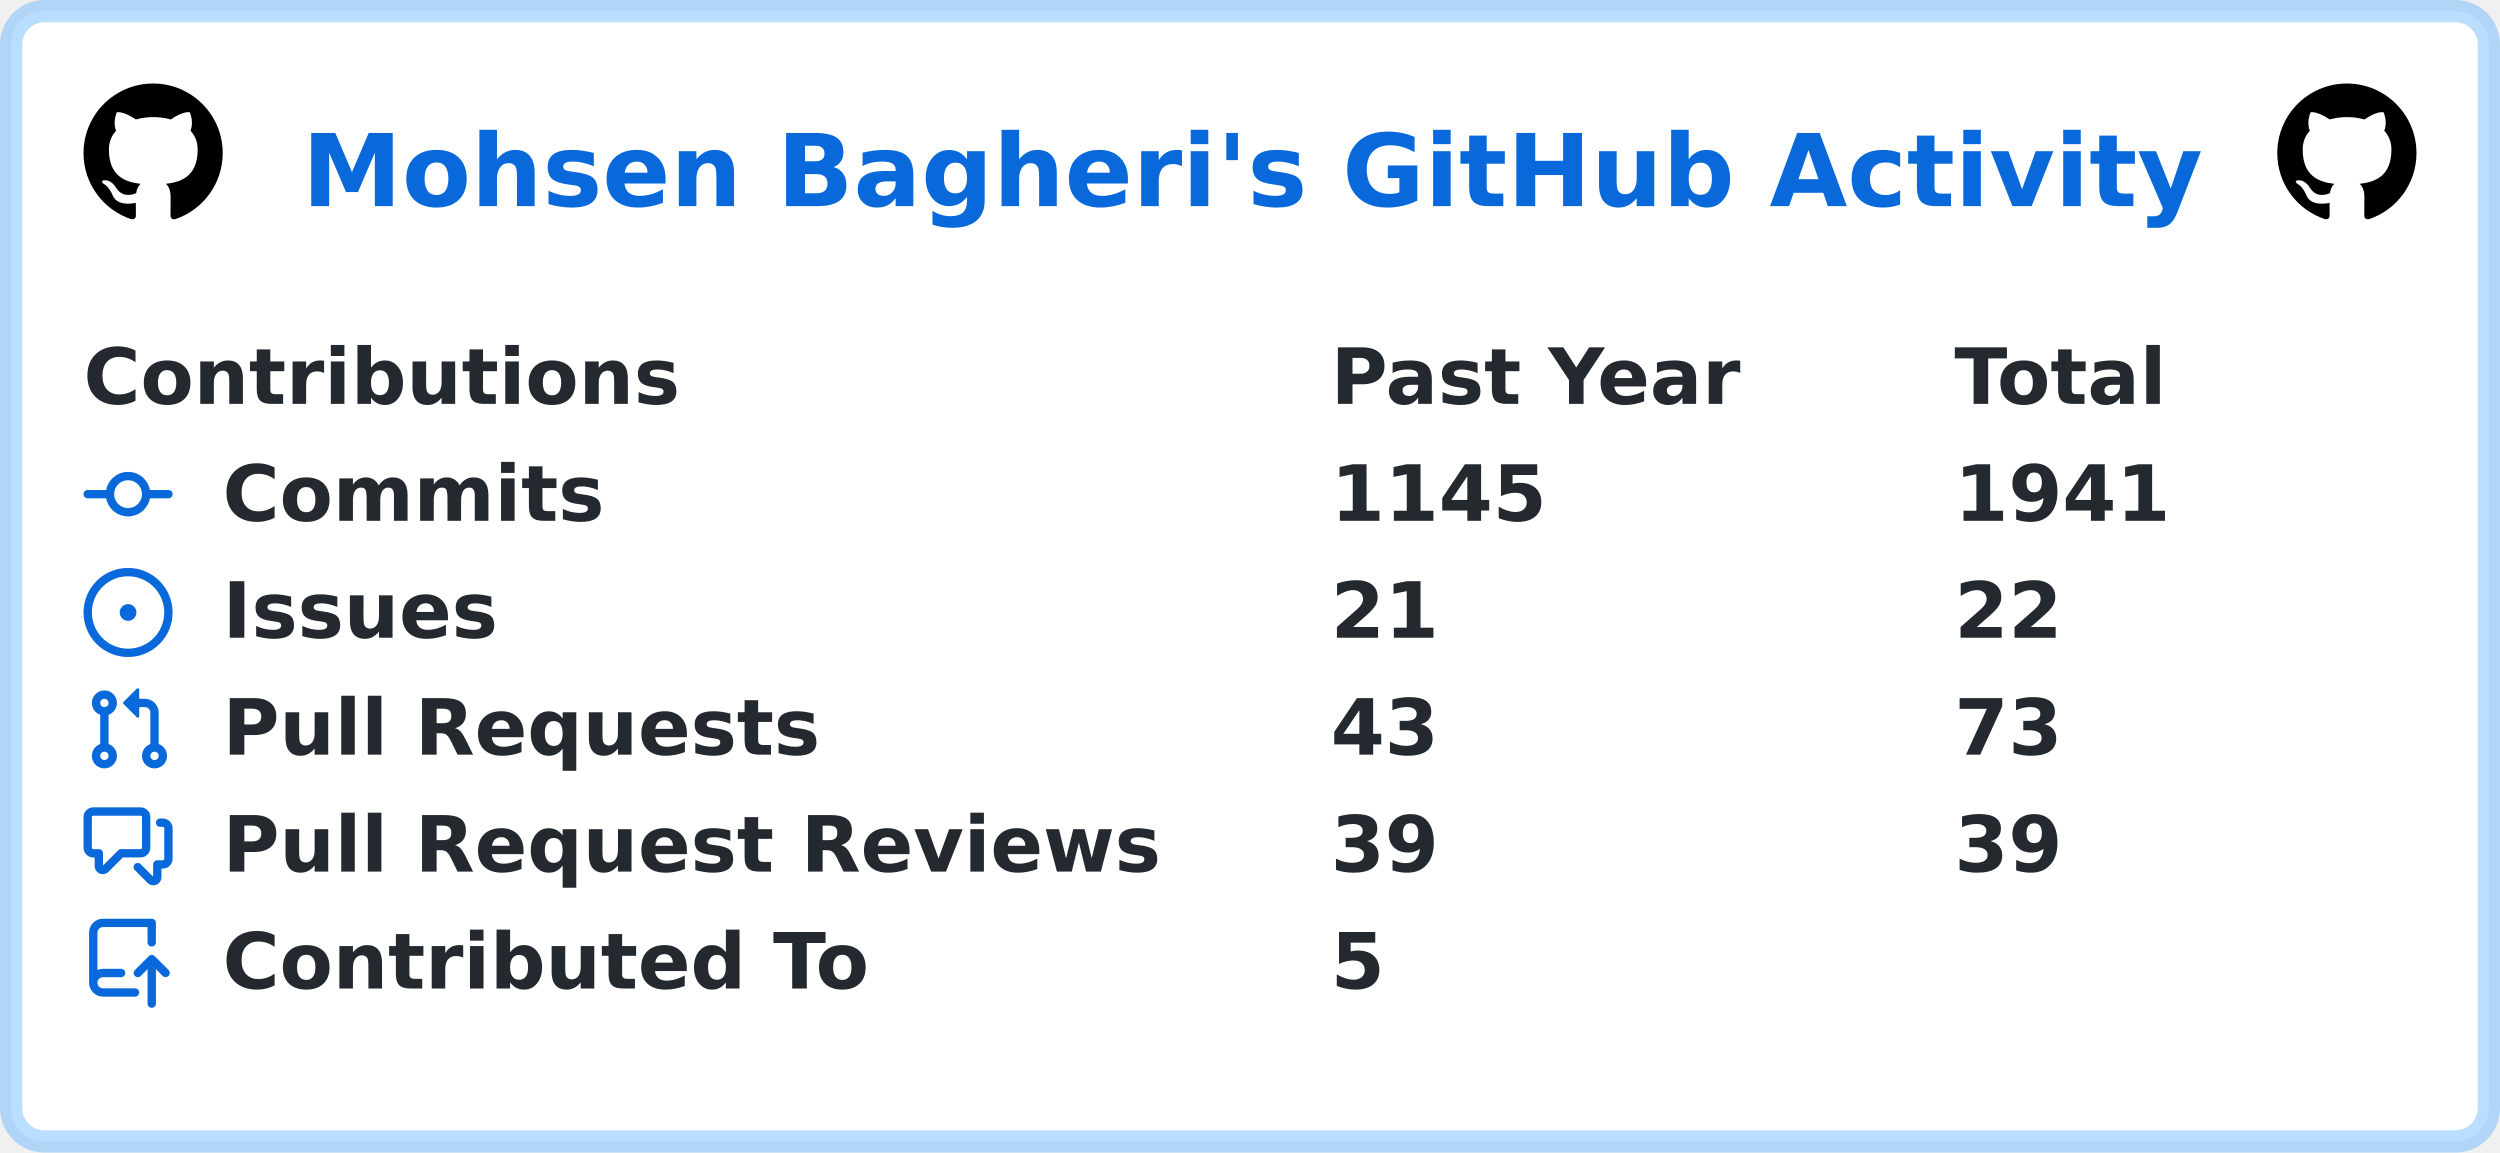
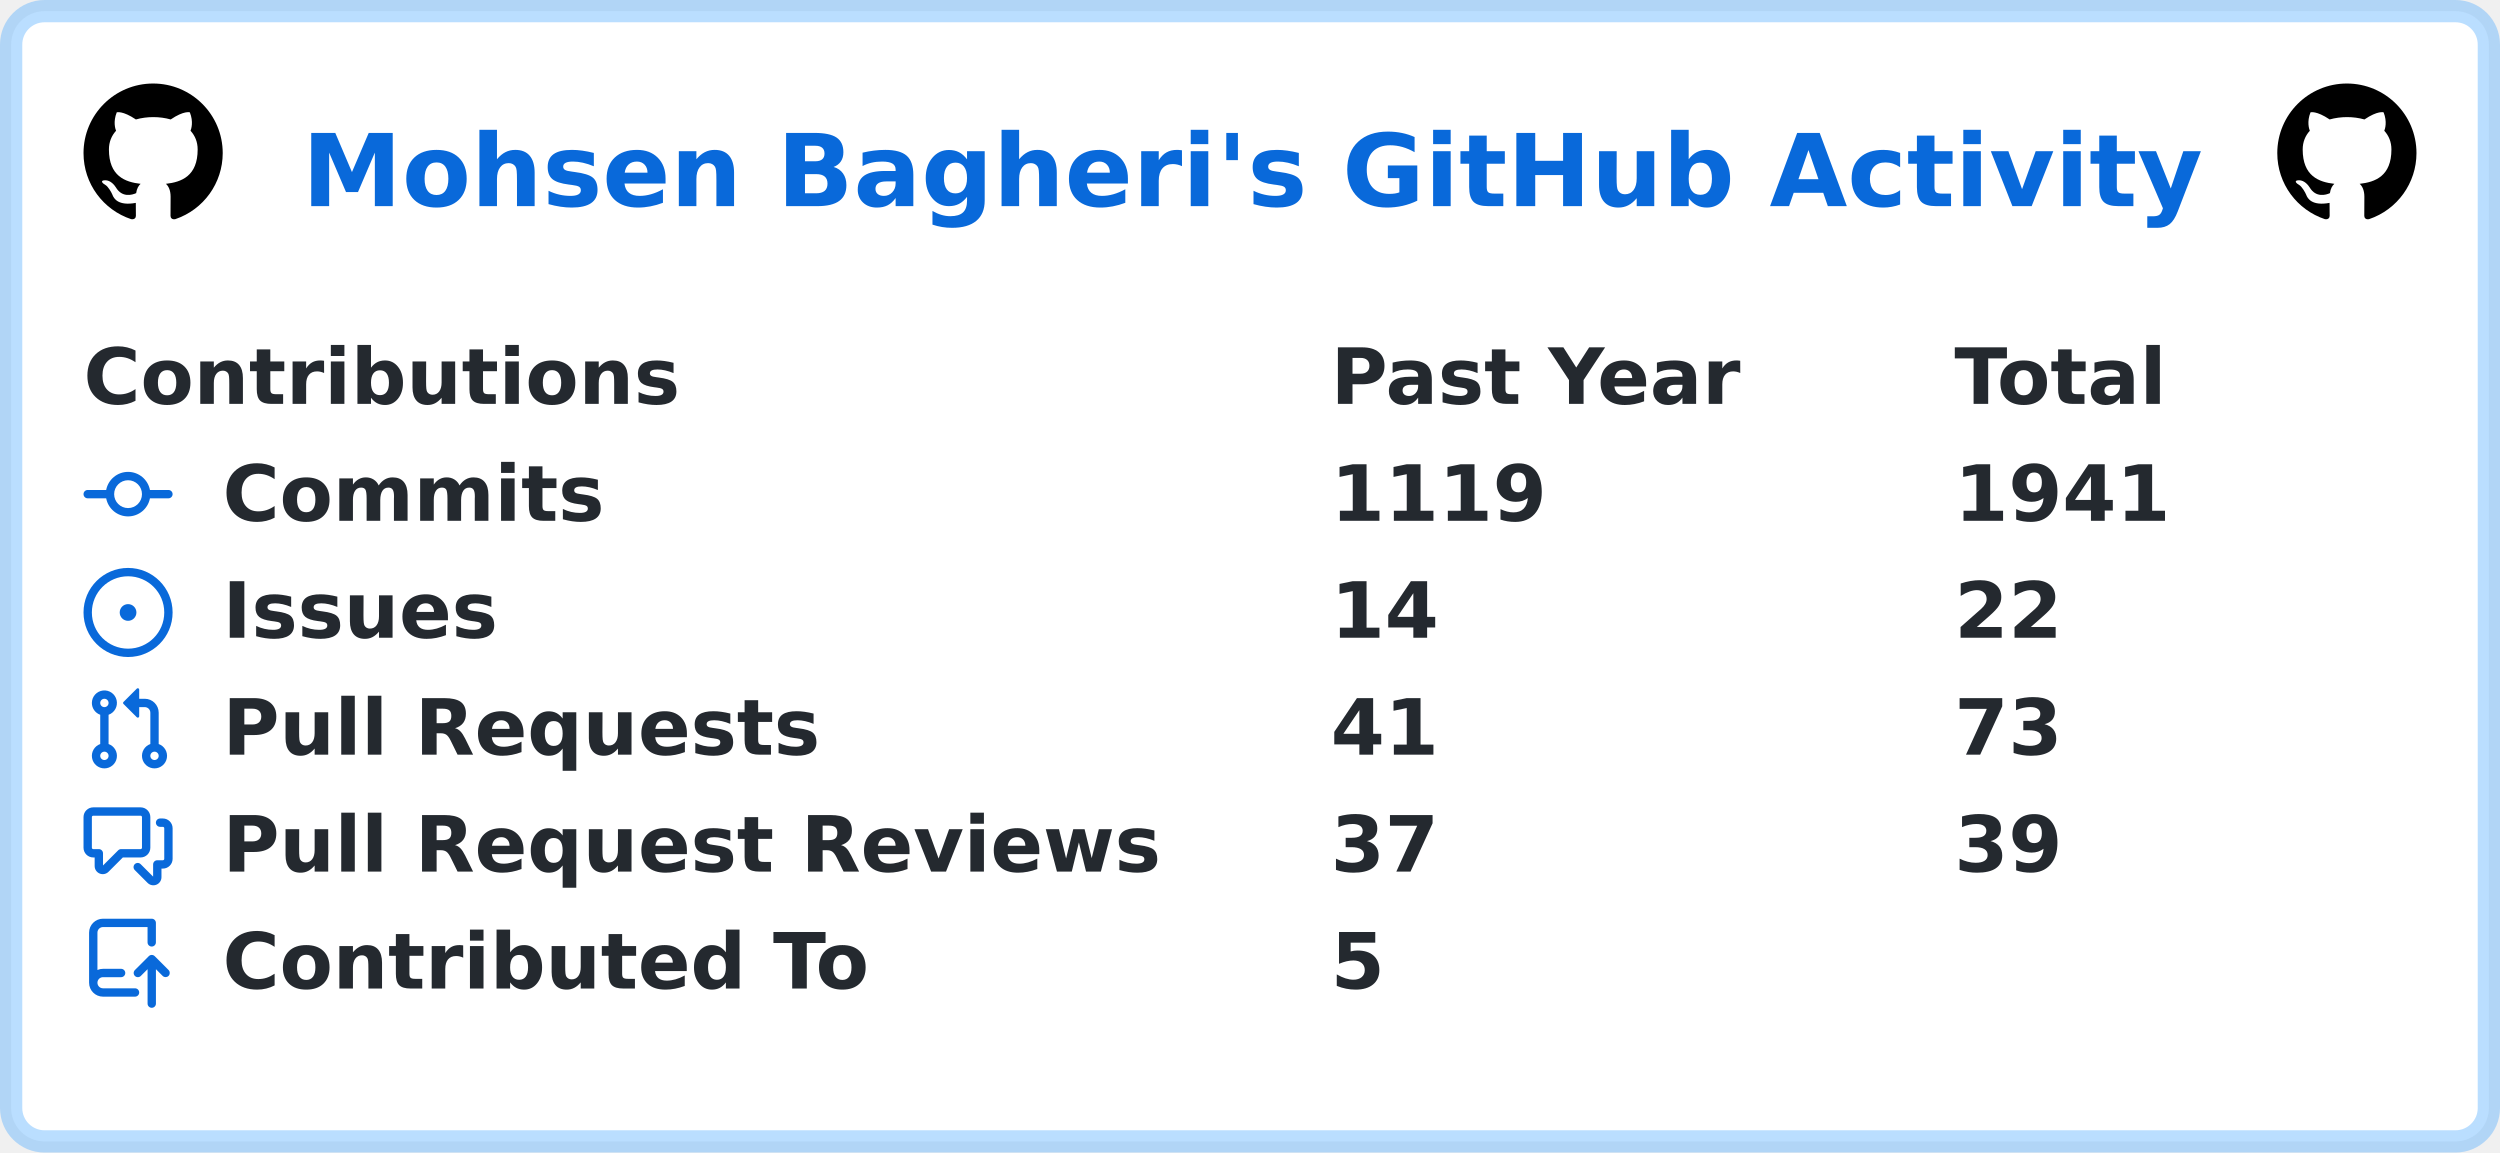
<svg xmlns="http://www.w3.org/2000/svg" width="449" height="207" viewBox="0 0 449 207" lang="en" xml:lang="en">
  <rect x="2" y="2" stroke-width="4" rx="6" width="445" height="203" stroke="rgba(84,174,255,0.4)" fill="#ffffff" />
  <g font-weight="600" font-size="110pt" font-family="Verdana,Geneva,DejaVu Sans,sans-serif" text-rendering="geometricPrecision">
    <text x="441" y="301" lengthAdjust="spacingAndGlyphs" textLength="2760" transform="scale(0.123)" fill="#0969da">Mohsen Bagheri's GitHub Activity</text>
    <svg x="15" y="15" width="25" height="25" viewBox="0 0 16 16">
      <path fill="#000000" fill-rule="evenodd" d="M8 0C3.58 0 0 3.58 0 8c0 3.54 2.29 6.53 5.47 7.59.4.07.55-.17.55-.38 0-.19-.01-.82-.01-1.49-2.01.37-2.53-.49-2.69-.94-.09-.23-.48-.94-.82-1.13-.28-.15-.68-.52-.01-.53.63-.01 1.08.58 1.23.82.72 1.21 1.87.87 2.33.66.07-.52.28-.87.51-1.07-1.78-.2-3.64-.89-3.64-3.95 0-.87.31-1.59.82-2.15-.08-.2-.36-1.02.08-2.12 0 0 .67-.21 2.2.82.64-.18 1.32-.27 2-.27.68 0 1.36.09 2 .27 1.53-1.04 2.2-.82 2.2-.82.44 1.1.16 1.92.08 2.12.51.56.82 1.27.82 2.15 0 3.07-1.87 3.75-3.65 3.95.29.25.54.73.54 1.48 0 1.07-.01 1.93-.01 2.2 0 .21.15.46.55.38A8.013 8.013 0 0016 8c0-4.42-3.58-8-8-8z" />
    </svg>
    <svg x="409" y="15" width="25" height="25" viewBox="0 0 16 16">
      <path fill="#000000" fill-rule="evenodd" d="M8 0C3.58 0 0 3.58 0 8c0 3.54 2.29 6.53 5.47 7.59.4.07.55-.17.55-.38 0-.19-.01-.82-.01-1.49-2.01.37-2.53-.49-2.69-.94-.09-.23-.48-.94-.82-1.13-.28-.15-.68-.52-.01-.53.63-.01 1.08.58 1.23.82.72 1.21 1.87.87 2.33.66.07-.52.28-.87.51-1.07-1.78-.2-3.64-.89-3.64-3.95 0-.87.31-1.59.82-2.15-.08-.2-.36-1.02.08-2.12 0 0 .67-.21 2.2.82.64-.18 1.32-.27 2-.27.68 0 1.36.09 2 .27 1.53-1.04 2.2-.82 2.2-.82.44 1.1.16 1.92.08 2.12.51.56.82 1.27.82 2.15 0 3.07-1.87 3.75-3.65 3.95.29.25.54.73.54 1.48 0 1.07-.01 1.93-.01 2.2 0 .21.15.46.55.38A8.013 8.013 0 0016 8c0-4.42-3.58-8-8-8z" />
    </svg>
    <g transform="translate(0, 60)" fill="#24292f">
      <g transform="translate(15, 0)">
        <g transform="scale(0.095)">
          <text x="0" y="132" textLength="1112" lengthAdjust="spacingAndGlyphs">Contributions</text>
          <text x="2358" y="132" textLength="774" lengthAdjust="spacingAndGlyphs">Past Year</text>
          <text x="3537" y="132" textLength="414" lengthAdjust="spacingAndGlyphs">Total</text>
        </g>
      </g>
      <g transform="translate(15, 21)">
        <path fill="#0969da" fill-rule="evenodd" d="M10.5 7.75a2.5 2.5 0 11-5 0 2.5 2.5 0 015 0zm1.43.75a4.002 4.002 0 01-7.86 0H.75a.75.75 0 110-1.5h3.32a4.001 4.001 0 017.86 0h3.32a.75.75 0 110 1.5h-3.32z" />
        <g transform="scale(0.095)">
          <text lengthAdjust="spacingAndGlyphs" textLength="734" x="263" y="132">Commits</text>
-           <text lengthAdjust="spacingAndGlyphs" textLength="420" x="2358" y="132">1145</text>
+           <text lengthAdjust="spacingAndGlyphs" textLength="420" x="2358" y="132">1119</text>
          <text lengthAdjust="spacingAndGlyphs" textLength="420" x="3537" y="132">1941</text>
        </g>
      </g>
      <g transform="translate(15, 42)">
        <path fill="#0969da" d="M8 9.5a1.5 1.5 0 100-3 1.5 1.5 0 000 3z" />
        <path fill="#0969da" fill-rule="evenodd" d="M8 0a8 8 0 100 16A8 8 0 008 0zM1.5 8a6.5 6.5 0 1113 0 6.5 6.5 0 01-13 0z" />
        <g transform="scale(0.095)">
          <text lengthAdjust="spacingAndGlyphs" textLength="512" x="263" y="132">Issues</text>
-           <text lengthAdjust="spacingAndGlyphs" textLength="210" x="2358" y="132">21</text>
+           <text lengthAdjust="spacingAndGlyphs" textLength="210" x="2358" y="132">14</text>
          <text lengthAdjust="spacingAndGlyphs" textLength="210" x="3537" y="132">22</text>
        </g>
      </g>
      <g transform="translate(15, 63)">
        <path fill="#0969da" fill-rule="evenodd" d="M7.177 3.073L9.573.677A.25.25 0 0110 .854v4.792a.25.25 0 01-.427.177L7.177 3.427a.25.25 0 010-.354zM3.75 2.5a.75.75 0 100 1.5.75.75 0 000-1.5zm-2.25.75a2.25 2.25 0 113 2.122v5.256a2.251 2.251 0 11-1.5 0V5.372A2.25 2.25 0 011.5 3.25zM11 2.5h-1V4h1a1 1 0 011 1v5.628a2.251 2.251 0 101.5 0V5A2.5 2.5 0 0011 2.5zm1 10.25a.75.75 0 111.5 0 .75.75 0 01-1.5 0zM3.75 12a.75.75 0 100 1.5.75.75 0 000-1.5z" />
        <g transform="scale(0.095)">
          <text lengthAdjust="spacingAndGlyphs" textLength="1113" x="263" y="132">Pull Requests</text>
-           <text lengthAdjust="spacingAndGlyphs" textLength="210" x="2358" y="132">43</text>
+           <text lengthAdjust="spacingAndGlyphs" textLength="210" x="2358" y="132">41</text>
          <text lengthAdjust="spacingAndGlyphs" textLength="210" x="3537" y="132">73</text>
        </g>
      </g>
      <g transform="translate(15, 84)">
        <path fill="#0969da" fill-rule="evenodd" d="M1.5 2.75a.25.25 0 01.25-.25h8.5a.25.25 0 01.25.25v5.5a.25.25 0 01-.25.25h-3.5a.75.75 0 00-.53.22L3.5 11.44V9.25a.75.75 0 00-.75-.75h-1a.25.25 0 01-.25-.25v-5.5zM1.75 1A1.75 1.75 0 000 2.75v5.5C0 9.216.784 10 1.75 10H2v1.543a1.457 1.457 0 002.487 1.03L7.061 10h3.189A1.75 1.75 0 0012 8.25v-5.5A1.75 1.75 0 0010.25 1h-8.5zM14.5 4.75a.25.25 0 00-.25-.25h-.5a.75.75 0 110-1.5h.5c.966 0 1.75.784 1.75 1.75v5.5A1.75 1.75 0 0114.25 12H14v1.543a1.457 1.457 0 01-2.487 1.03L9.22 12.28a.75.75 0 111.06-1.06l2.22 2.22v-2.19a.75.75 0 01.75-.75h1a.25.25 0 00.25-.25v-5.5z" />
        <g transform="scale(0.095)">
          <text lengthAdjust="spacingAndGlyphs" textLength="1762" x="263" y="132">Pull Request Reviews</text>
-           <text lengthAdjust="spacingAndGlyphs" textLength="210" x="2358" y="132">39</text>
+           <text lengthAdjust="spacingAndGlyphs" textLength="210" x="2358" y="132">37</text>
          <text lengthAdjust="spacingAndGlyphs" textLength="210" x="3537" y="132">39</text>
        </g>
      </g>
      <g transform="translate(15, 105)">
        <path fill="#0969da" fill-rule="evenodd" d="M1 2.5A2.5 2.5 0 013.5 0h8.75a.75.75 0 01.75.75v3.5a.75.75 0 01-1.5 0V1.5h-8a1 1 0 00-1 1v6.708A2.492 2.492 0 013.5 9h3.25a.75.75 0 010 1.5H3.5a1 1 0 100 2h5.75a.75.75 0 010 1.5H3.5A2.5 2.5 0 011 11.5v-9zm13.23 7.79a.75.75 0 001.06-1.06l-2.505-2.505a.75.75 0 00-1.06 0L9.22 9.229a.75.75 0 001.06 1.061l1.225-1.224v6.184a.75.75 0 001.5 0V9.066l1.224 1.224z" />
        <g transform="scale(0.095)">
          <text lengthAdjust="spacingAndGlyphs" textLength="1234" x="263" y="132">Contributed To</text>
          <text lengthAdjust="spacingAndGlyphs" textLength="105" x="2358" y="132">5</text>
        </g>
      </g>
    </g>
  </g>
</svg>
